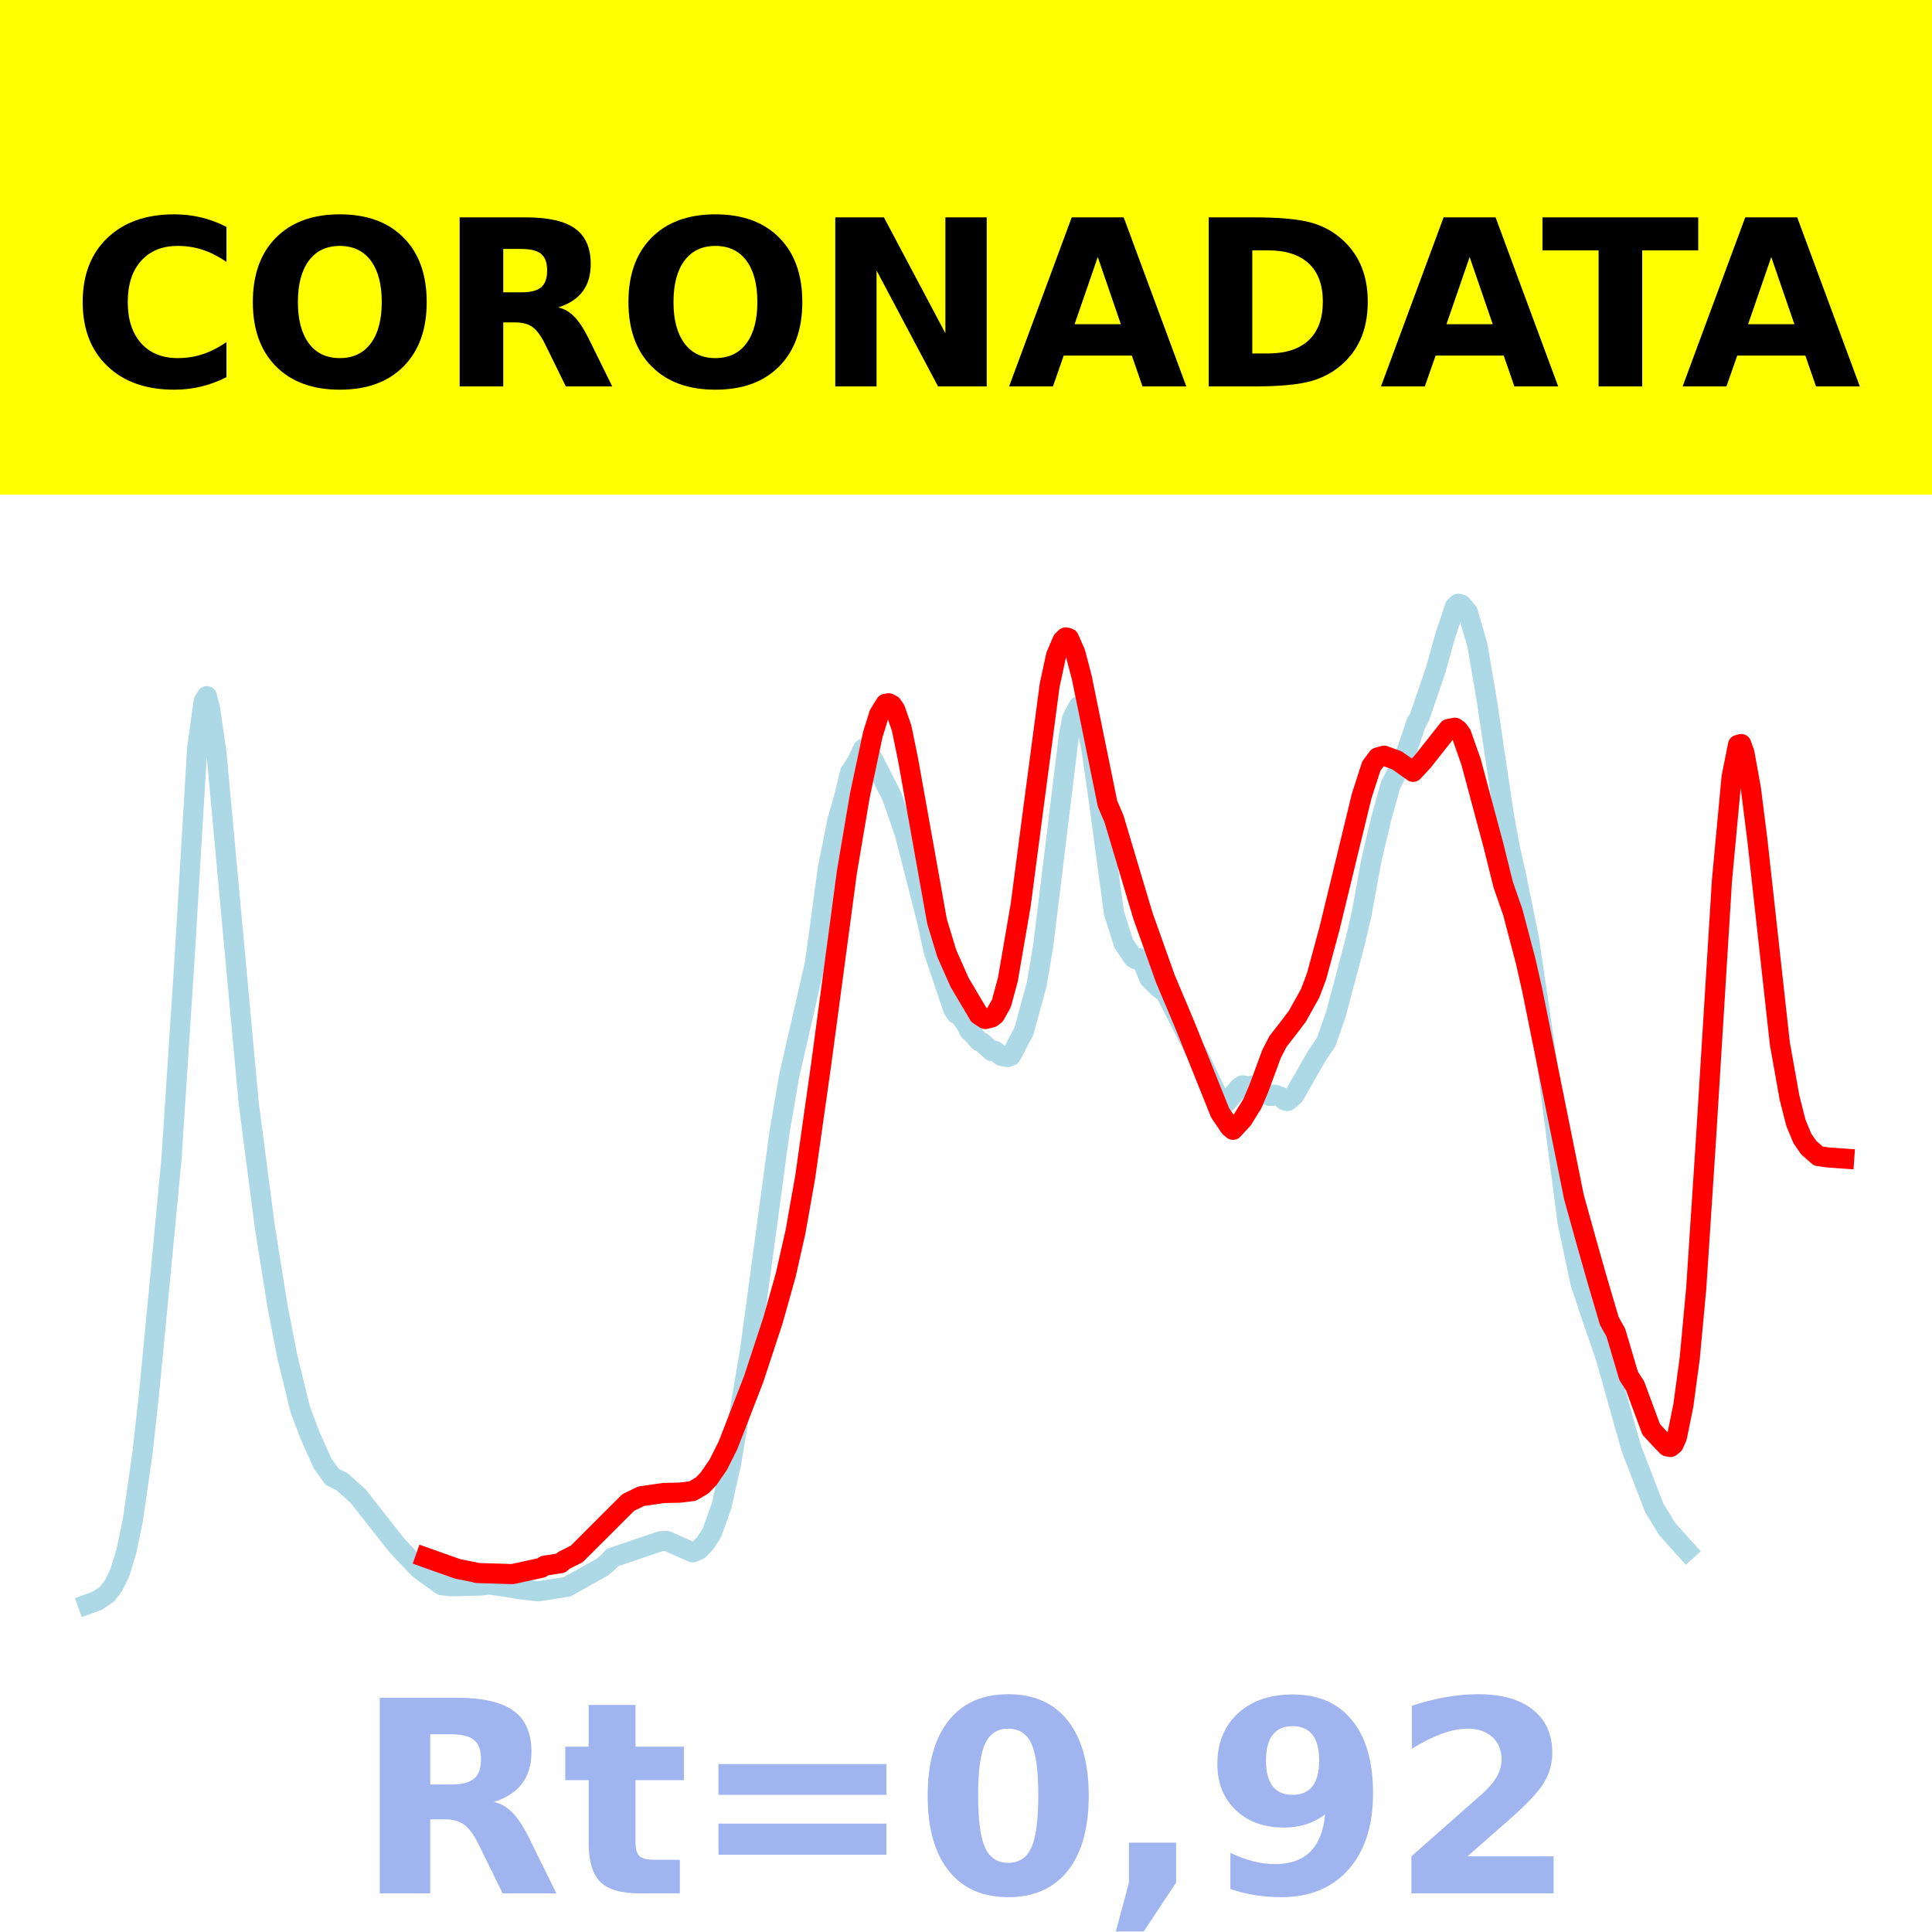
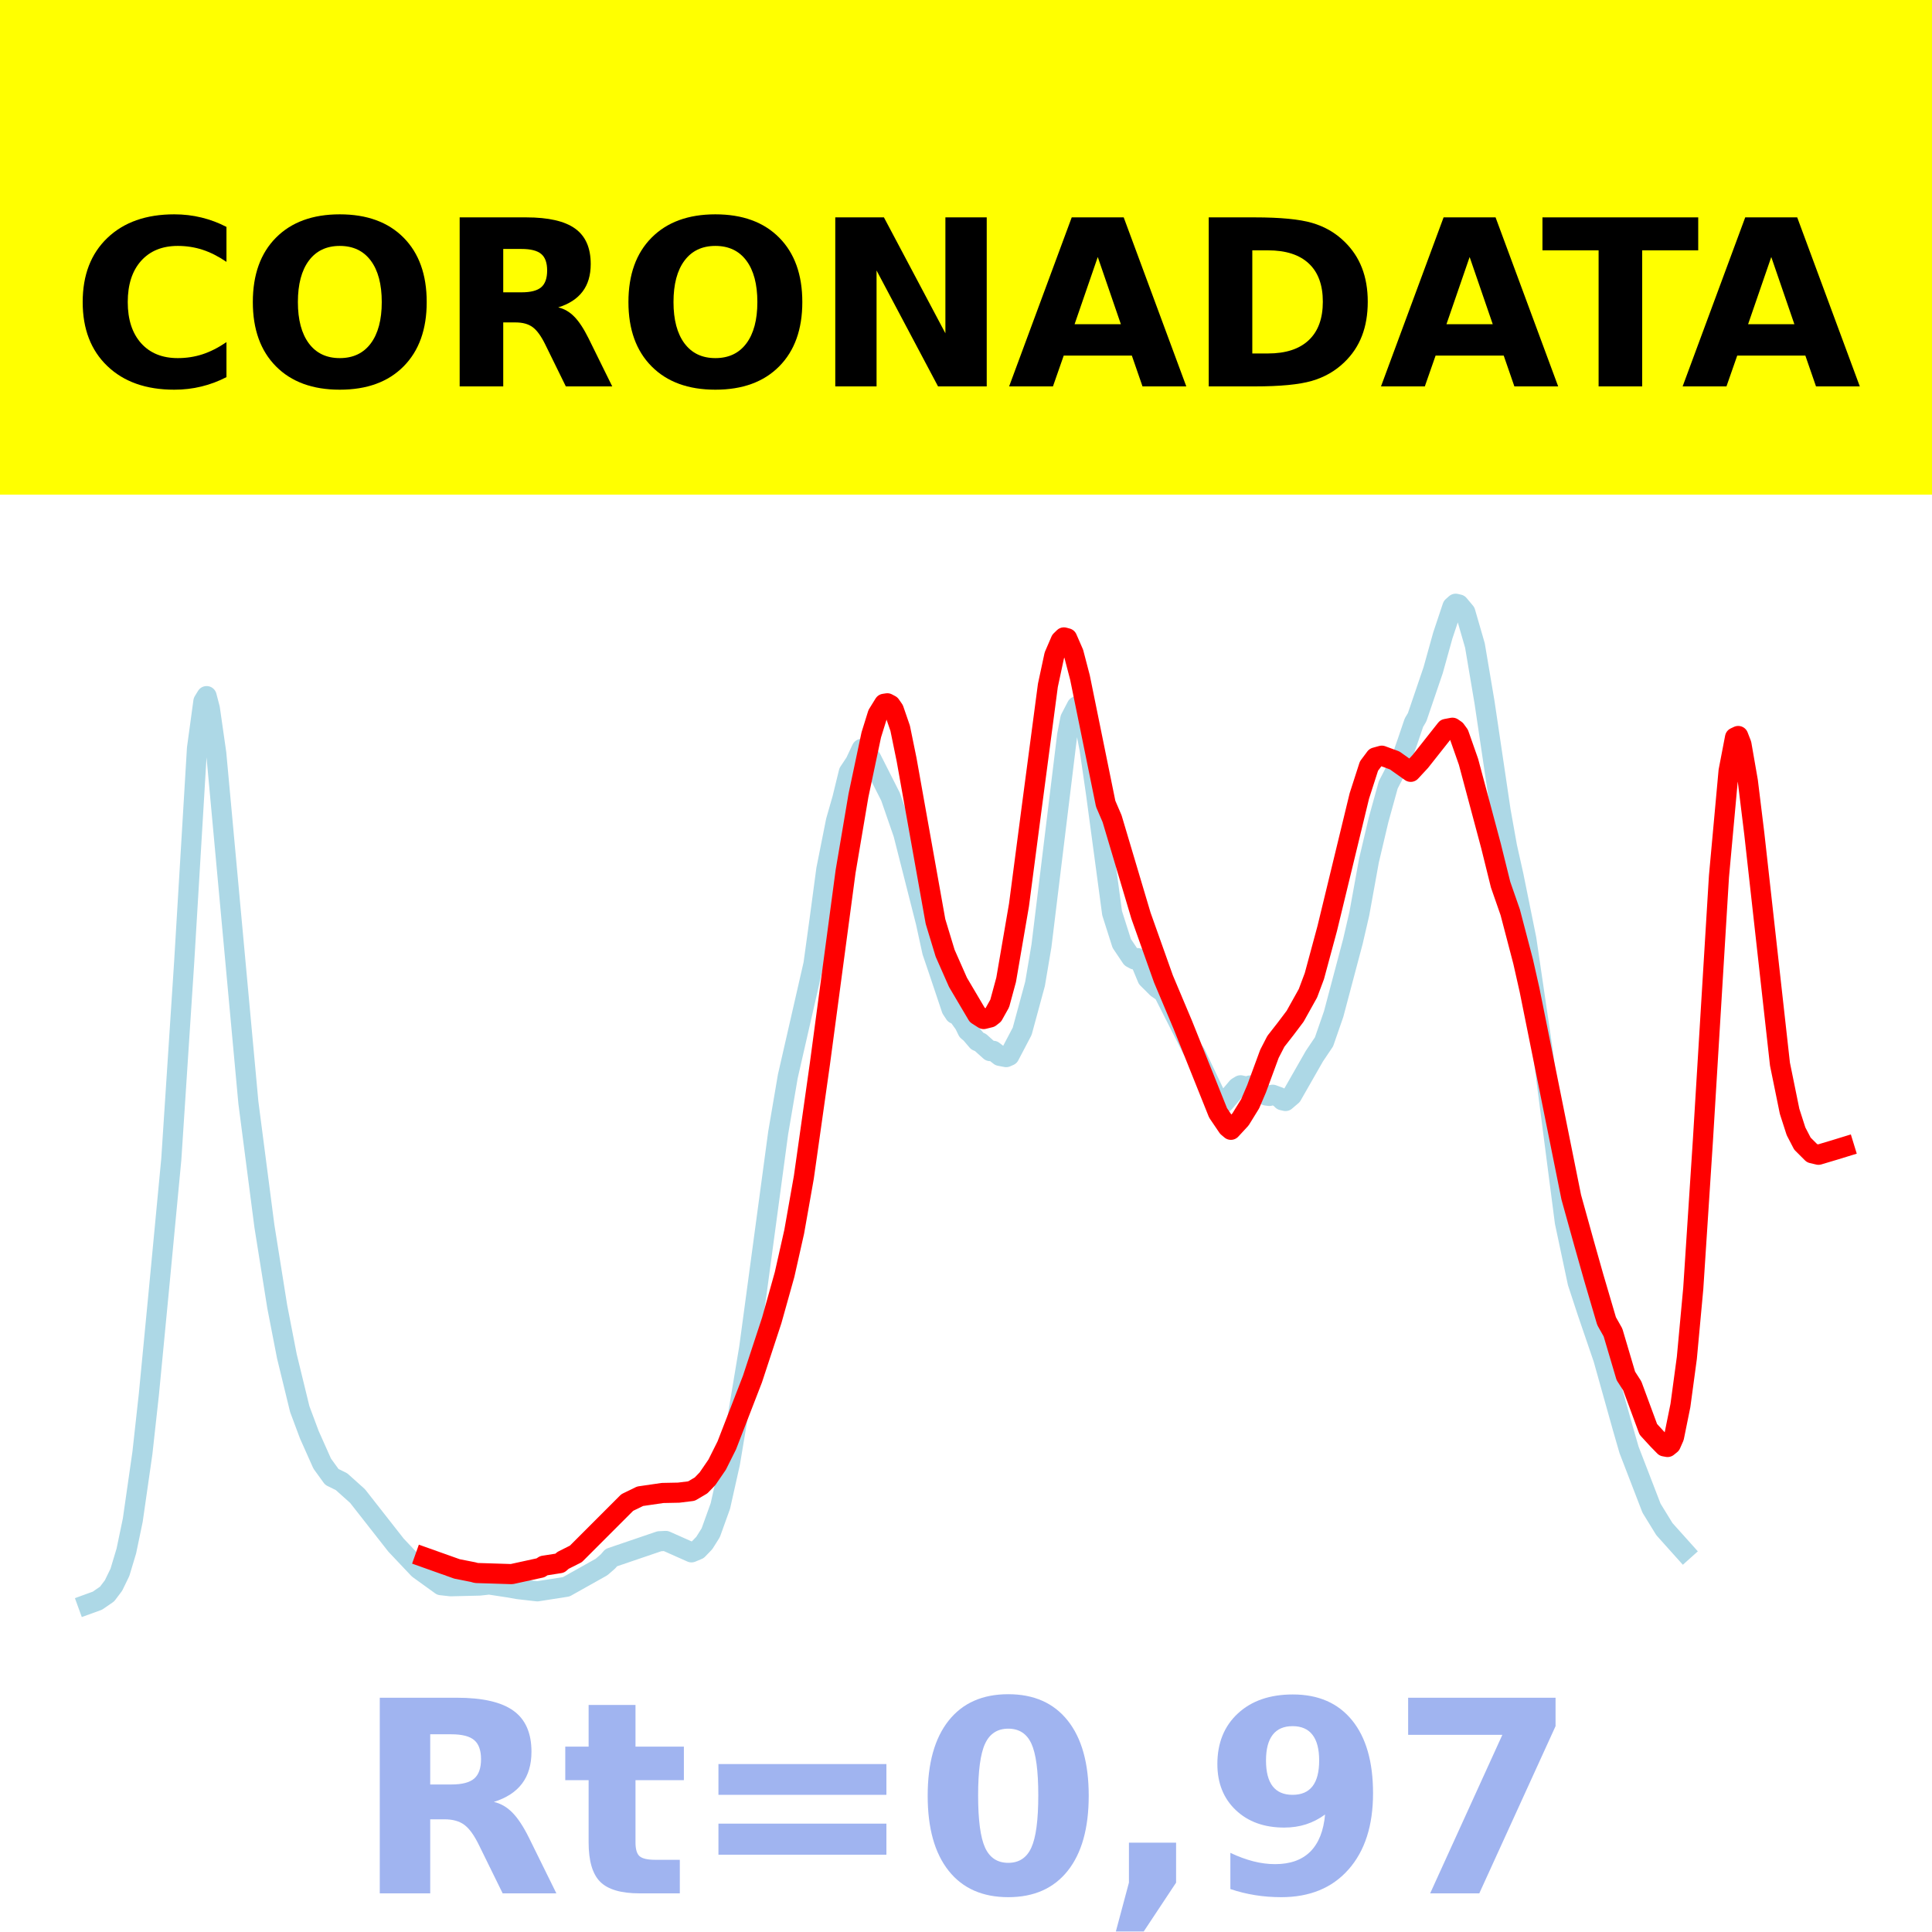
<svg xmlns="http://www.w3.org/2000/svg" xmlns:xlink="http://www.w3.org/1999/xlink" height="144pt" version="1.1" viewBox="0 0 144 144" width="144pt">
  <defs>
    <style type="text/css">*{stroke-linecap:butt;stroke-linejoin:round;}</style>
  </defs>
  <g id="figure_1">
    <g id="patch_1">
      <path d="M 0 144  L 144 144  L 144 0  L 0 0  z " style="fill:#ffffff;" />
    </g>
    <g id="axes_1">
      <g id="patch_2">
        <path d="M 0 144  L 144 144  L 144 0  L 0 0  z " style="fill:#ffffff;" />
      </g>
      <g id="line2d_1">
-         <path clip-path="url(#p68a0951282)" d="M 6.545 119.565  L 7.265 119.304  L 7.984 118.81  L 8.464 118.177  L 8.943 117.191  L 9.423 115.6  L 9.902 113.303  L 10.621 108.3  L 11.101 103.954  L 11.82 96.491  L 12.779 86.401  L 13.738 71.75  L 14.697 55.78  L 15.177 52.276  L 15.417 51.885  L 15.656 52.803  L 16.136 56.142  L 18.533 82.173  L 19.732 91.395  L 20.691 97.397  L 21.411 101.093  L 22.37 105.023  L 23.089 106.944  L 24.048 109.089  L 24.767 110.081  L 25.487 110.434  L 26.685 111.506  L 29.562 115.168  L 31.241 116.941  L 32.919 118.15  L 33.638 118.23  L 35.796 118.178  L 36.515 118.099  L 37.954 118.318  L 38.673 118.444  L 40.112 118.608  L 42.27 118.271  L 44.907 116.794  L 45.387 116.378  L 45.626 116.099  L 49.223 114.876  L 49.702 114.852  L 51.62 115.703  L 52.1 115.502  L 52.579 115.005  L 53.059 114.243  L 53.778 112.248  L 54.498 109.041  L 55.936 100.429  L 58.094 84.442  L 58.813 80.226  L 60.731 71.855  L 61.211 68.378  L 61.69 64.799  L 62.41 61.19  L 62.889 59.516  L 63.369 57.554  L 63.848 56.835  L 64.328 55.819  L 64.567 55.922  L 65.047 56.548  L 66.486 59.385  L 67.445 62.152  L 69.123 68.747  L 69.602 70.94  L 70.082 72.348  L 71.041 75.205  L 71.281 75.569  L 71.52 75.672  L 72 76.336  L 72.24 76.831  L 72.48 77.034  L 72.959 77.596  L 73.199 77.698  L 73.918 78.342  L 74.158 78.323  L 74.637 78.698  L 75.117 78.791  L 75.357 78.687  L 76.316 76.864  L 77.275 73.334  L 77.754 70.497  L 79.672 54.797  L 79.912 53.561  L 80.392 52.642  L 80.631 52.838  L 80.871 53.383  L 81.351 55.841  L 81.83 59.153  L 83.029 68.057  L 83.748 70.315  L 84.468 71.385  L 84.707 71.514  L 84.947 71.413  L 85.187 71.771  L 85.666 72.927  L 86.386 73.643  L 86.865 73.973  L 89.023 78.221  L 89.263 78.541  L 90.941 82.06  L 91.181 82.203  L 91.421 82.166  L 92.38 81.038  L 92.619 80.892  L 93.099 80.998  L 93.339 80.904  L 93.818 81.097  L 94.537 81.654  L 94.777 81.685  L 95.017 81.595  L 95.497 81.77  L 95.736 82.007  L 95.976 82.062  L 96.456 81.654  L 98.134 78.72  L 98.853 77.652  L 99.572 75.582  L 101.011 70.168  L 101.491 68.099  L 102.21 64.137  L 102.929 61.097  L 103.648 58.502  L 104.607 56.645  L 105.087 55.273  L 105.566 53.863  L 105.806 53.459  L 107.005 49.945  L 107.724 47.364  L 108.444 45.213  L 108.683 45  L 108.923 45.054  L 109.403 45.627  L 110.122 48.11  L 110.841 52.359  L 112.04 60.434  L 112.519 63.113  L 112.999 65.247  L 113.958 69.981  L 115.157 78.124  L 116.835 91.083  L 117.794 95.593  L 118.513 97.781  L 119.712 101.278  L 121.151 106.407  L 121.63 108.066  L 123.309 112.411  L 124.268 113.969  L 125.706 115.57  L 125.706 115.57  " style="fill:none;stroke:#add8e6;stroke-linecap:square;stroke-width:1.5;" />
+         <path clip-path="url(#p750dce4f96)" d="M 6.545 119.565  L 7.263 119.304  L 7.981 118.81  L 8.46 118.177  L 8.939 117.191  L 9.417 115.6  L 9.896 113.303  L 10.614 108.3  L 11.093 103.954  L 11.811 96.491  L 12.768 86.401  L 13.725 71.75  L 14.682 55.78  L 15.161 52.276  L 15.4 51.885  L 15.64 52.803  L 16.118 56.142  L 18.512 82.173  L 19.708 91.395  L 20.665 97.397  L 21.383 101.093  L 22.341 105.023  L 23.059 106.944  L 24.016 109.089  L 24.734 110.081  L 25.452 110.434  L 26.648 111.506  L 29.52 115.168  L 31.196 116.941  L 32.871 118.15  L 33.589 118.23  L 35.743 118.178  L 36.461 118.099  L 37.897 118.318  L 38.615 118.444  L 40.051 118.608  L 42.204 118.271  L 44.837 116.794  L 45.316 116.378  L 45.555 116.099  L 49.145 114.876  L 49.623 114.852  L 51.538 115.703  L 52.017 115.502  L 52.495 115.005  L 52.974 114.243  L 53.692 112.248  L 54.41 109.041  L 55.846 100.429  L 58 84.442  L 58.718 80.226  L 60.632 71.855  L 61.111 68.378  L 61.589 64.799  L 62.307 61.19  L 62.786 59.516  L 63.265 57.554  L 63.743 56.835  L 64.222 55.819  L 64.461 55.922  L 64.94 56.548  L 66.376 59.385  L 67.333 62.152  L 69.008 68.747  L 69.487 70.94  L 69.966 72.348  L 70.923 75.205  L 71.162 75.569  L 71.402 75.672  L 71.88 76.336  L 72.12 76.831  L 72.359 77.034  L 72.838 77.596  L 73.077 77.698  L 73.795 78.342  L 74.034 78.323  L 74.513 78.698  L 74.992 78.791  L 75.231 78.687  L 76.188 76.864  L 77.145 73.334  L 77.624 70.497  L 79.539 54.797  L 79.778 53.561  L 80.257 52.642  L 80.496 52.838  L 80.735 53.383  L 81.214 55.841  L 81.693 59.153  L 82.889 68.057  L 83.607 70.315  L 84.325 71.385  L 84.564 71.514  L 84.804 71.413  L 85.043 71.771  L 85.522 72.927  L 86.24 73.643  L 86.718 73.973  L 88.872 78.221  L 89.112 78.541  L 90.787 82.06  L 91.026 82.203  L 91.265 82.166  L 92.223 81.038  L 92.462 80.892  L 92.941 80.998  L 93.18 80.904  L 93.659 81.097  L 94.377 81.654  L 94.616 81.685  L 94.855 81.595  L 95.334 81.77  L 95.573 82.007  L 95.813 82.062  L 96.291 81.654  L 97.966 78.72  L 98.684 77.652  L 99.402 75.582  L 100.838 70.168  L 101.317 68.099  L 102.035 64.137  L 102.753 61.097  L 103.471 58.502  L 104.428 56.645  L 104.907 55.273  L 105.385 53.863  L 105.625 53.459  L 106.821 49.945  L 107.539 47.364  L 108.257 45.213  L 108.497 45  L 108.736 45.054  L 109.215 45.627  L 109.933 48.11  L 110.65 52.359  L 111.847 60.434  L 112.326 63.113  L 112.804 65.247  L 113.762 69.981  L 114.958 78.124  L 116.634 91.083  L 117.591 95.593  L 118.309 97.781  L 119.505 101.278  L 120.941 106.407  L 121.42 108.066  L 123.095 112.411  L 124.053 113.969  L 125.488 115.57  L 125.488 115.57  " style="fill:none;stroke:#add8e6;stroke-linecap:square;stroke-width:1.5;" />
      </g>
      <g id="line2d_2">
-         <path clip-path="url(#p68a0951282)" d="M 31.72 116.088  L 34.118 116.94  L 35.317 117.176  L 35.556 117.242  L 38.194 117.325  L 40.352 116.854  L 40.591 116.697  L 41.79 116.509  L 42.03 116.301  L 42.989 115.819  L 46.825 111.988  L 47.784 111.522  L 49.463 111.278  L 50.661 111.254  L 51.62 111.136  L 52.34 110.712  L 52.819 110.214  L 53.538 109.166  L 54.258 107.73  L 56.176 102.785  L 57.614 98.414  L 58.573 94.996  L 59.293 91.806  L 60.012 87.748  L 61.211 79.289  L 63.129 64.961  L 64.088 59.297  L 65.047 54.772  L 65.526 53.232  L 66.006 52.457  L 66.246 52.42  L 66.486 52.547  L 66.725 52.891  L 67.205 54.282  L 67.684 56.623  L 69.842 68.681  L 70.561 71.046  L 71.52 73.216  L 72.959 75.646  L 73.439 75.952  L 73.918 75.834  L 74.158 75.648  L 74.637 74.791  L 75.117 73.028  L 76.076 67.456  L 77.035 60.142  L 78.234 51.084  L 78.713 48.855  L 79.193 47.742  L 79.433 47.509  L 79.672 47.574  L 80.152 48.669  L 80.631 50.502  L 82.549 59.909  L 83.029 61.022  L 85.187 68.254  L 86.865 72.966  L 88.304 76.374  L 90.941 82.946  L 91.66 84.006  L 91.9 84.208  L 92.619 83.432  L 93.339 82.268  L 93.818 81.147  L 94.777 78.547  L 95.257 77.617  L 95.976 76.698  L 96.695 75.748  L 97.654 74.029  L 98.134 72.752  L 99.093 69.205  L 101.491 59.327  L 102.21 57.098  L 102.689 56.457  L 103.169 56.325  L 104.128 56.678  L 105.327 57.527  L 106.046 56.753  L 107.964 54.331  L 108.444 54.241  L 108.683 54.407  L 108.923 54.735  L 109.642 56.779  L 111.321 63.043  L 112.04 65.94  L 112.759 68.002  L 113.718 71.655  L 114.198 73.778  L 117.315 89.231  L 118.274 92.676  L 118.993 95.214  L 119.952 98.469  L 120.432 99.316  L 121.391 102.551  L 121.87 103.294  L 123.069 106.534  L 123.788 107.316  L 124.268 107.806  L 124.507 107.849  L 124.747 107.656  L 124.987 107.113  L 125.467 104.754  L 125.946 101.207  L 126.426 96.032  L 127.145 85.061  L 128.344 65.631  L 129.063 57.914  L 129.542 55.521  L 129.782 55.458  L 130.022 56.125  L 130.501 58.774  L 130.981 62.58  L 132.659 77.775  L 133.379 81.811  L 133.858 83.695  L 134.338 84.853  L 134.817 85.543  L 135.536 86.17  L 136.256 86.271  L 137.455 86.355  L 137.455 86.355  " style="fill:none;stroke:#ff0000;stroke-linecap:square;stroke-width:1.5;" />
+         <path clip-path="url(#p750dce4f96)" d="M 31.674 116.088  L 34.067 116.94  L 35.264 117.176  L 35.503 117.242  L 38.136 117.325  L 40.29 116.854  L 40.529 116.697  L 41.726 116.509  L 41.965 116.301  L 42.922 115.819  L 46.752 111.988  L 47.709 111.522  L 49.384 111.278  L 50.581 111.254  L 51.538 111.136  L 52.256 110.712  L 52.735 110.214  L 53.453 109.166  L 54.171 107.73  L 56.085 102.785  L 57.521 98.414  L 58.478 94.996  L 59.196 91.806  L 59.914 87.748  L 61.111 79.289  L 63.025 64.961  L 63.983 59.297  L 64.94 54.772  L 65.419 53.232  L 65.897 52.457  L 66.137 52.42  L 66.376 52.547  L 66.615 52.891  L 67.094 54.282  L 67.573 56.623  L 69.726 68.681  L 70.444 71.046  L 71.402 73.216  L 72.838 75.646  L 73.316 75.952  L 73.795 75.834  L 74.034 75.648  L 74.513 74.791  L 74.992 73.028  L 75.949 67.456  L 76.906 60.142  L 78.103 51.084  L 78.581 48.855  L 79.06 47.742  L 79.299 47.509  L 79.539 47.574  L 80.017 48.669  L 80.496 50.502  L 82.411 59.909  L 82.889 61.022  L 85.043 68.254  L 86.718 72.966  L 88.154 76.374  L 90.787 82.946  L 91.505 84.006  L 91.744 84.208  L 92.462 83.432  L 93.18 82.268  L 93.659 81.147  L 94.616 78.547  L 95.095 77.617  L 95.813 76.698  L 96.53 75.748  L 97.488 74.029  L 97.966 72.752  L 98.924 69.205  L 101.317 59.327  L 102.035 57.098  L 102.514 56.457  L 102.992 56.325  L 103.949 56.678  L 105.146 57.527  L 105.864 56.753  L 107.779 54.331  L 108.257 54.241  L 108.497 54.407  L 108.736 54.735  L 109.454 56.779  L 111.129 63.043  L 111.847 65.94  L 112.565 68.002  L 113.522 71.655  L 114.001 73.778  L 117.112 89.231  L 118.069 92.676  L 118.787 95.214  L 119.745 98.469  L 120.223 99.316  L 121.181 102.551  L 121.659 103.294  L 122.856 106.534  L 123.574 107.316  L 124.053 107.806  L 124.292 107.849  L 124.531 107.656  L 124.77 107.113  L 125.249 104.754  L 125.728 101.207  L 126.206 96.032  L 126.924 85.011  L 128.121 65.33  L 128.839 57.462  L 129.318 54.969  L 129.557 54.857  L 129.796 55.473  L 130.275 58.223  L 130.754 62.129  L 132.668 79.314  L 133.386 82.833  L 133.865 84.322  L 134.343 85.24  L 135.061 85.956  L 135.54 86.069  L 136.737 85.712  L 137.455 85.491  L 137.455 85.491  " style="fill:none;stroke:#ff0000;stroke-linecap:square;stroke-width:1.5;" />
      </g>
      <g id="patch_3">
        <path d="M 0 144  L 0 0  " style="fill:none;stroke:#ffffff;stroke-linecap:square;stroke-linejoin:miter;stroke-width:0.8;" />
      </g>
      <g id="patch_4">
        <path d="M 144 144  L 144 0  " style="fill:none;stroke:#ffffff;stroke-linecap:square;stroke-linejoin:miter;stroke-width:0.8;" />
      </g>
      <g id="patch_5">
        <path d="M 0 144  L 144 144  " style="fill:none;stroke:#ffffff;stroke-linecap:square;stroke-linejoin:miter;stroke-width:0.8;" />
      </g>
      <g id="patch_6">
        <path d="M 0 0  L 144 0  " style="fill:none;stroke:#ffffff;stroke-linecap:square;stroke-linejoin:miter;stroke-width:0.8;" />
      </g>
    </g>
    <g id="text_1">
      <g id="patch_7">
        <path d="M -64.848 36.368  L 208.848 36.368  L 208.848 -7.654  L -64.848 -7.654  z " style="fill:#ffff00;stroke:#ffff00;stroke-linejoin:miter;" />
      </g>
      <g transform="translate(72 9.45018)scale(0.1728 -0.1728)" />
      <g transform="translate(-60.87375 28.8)scale(0.1728 -0.1728)">
        <defs>
          <path id="DejaVuSans-Bold-32" />
          <path d="M 67 4  Q 61.812 1.312 56.203 -0.047  Q 50.594 -1.422 44.484 -1.422  Q 26.266 -1.422 15.625 8.766  Q 4.984 18.953 4.984 36.375  Q 4.984 53.859 15.625 64.031  Q 26.266 74.219 44.484 74.219  Q 50.594 74.219 56.203 72.844  Q 61.812 71.484 67 68.797  L 67 53.719  Q 61.766 57.281 56.688 58.938  Q 51.609 60.594 46 60.594  Q 35.938 60.594 30.172 54.141  Q 24.422 47.703 24.422 36.375  Q 24.422 25.094 30.172 18.641  Q 35.938 12.203 46 12.203  Q 51.609 12.203 56.688 13.859  Q 61.766 15.531 67 19.094  z " id="DejaVuSans-Bold-67" />
          <path d="M 42.484 60.594  Q 33.891 60.594 29.156 54.25  Q 24.422 47.906 24.422 36.375  Q 24.422 24.906 29.156 18.547  Q 33.891 12.203 42.484 12.203  Q 51.125 12.203 55.859 18.547  Q 60.594 24.906 60.594 36.375  Q 60.594 47.906 55.859 54.25  Q 51.125 60.594 42.484 60.594  z M 42.484 74.219  Q 60.062 74.219 70.016 64.156  Q 79.984 54.109 79.984 36.375  Q 79.984 18.703 70.016 8.641  Q 60.062 -1.422 42.484 -1.422  Q 24.953 -1.422 14.969 8.641  Q 4.984 18.703 4.984 36.375  Q 4.984 54.109 14.969 64.156  Q 24.953 74.219 42.484 74.219  z " id="DejaVuSans-Bold-79" />
          <path d="M 35.891 40.578  Q 41.797 40.578 44.359 42.766  Q 46.922 44.969 46.922 50  Q 46.922 54.984 44.359 57.125  Q 41.797 59.281 35.891 59.281  L 27.984 59.281  L 27.984 40.578  z M 27.984 27.594  L 27.984 0  L 9.188 0  L 9.188 72.906  L 37.891 72.906  Q 52.297 72.906 59 68.062  Q 65.719 63.234 65.719 52.781  Q 65.719 45.562 62.219 40.922  Q 58.734 36.281 51.703 34.078  Q 55.562 33.203 58.609 30.094  Q 61.672 27 64.797 20.703  L 75 0  L 54.984 0  L 46.094 18.109  Q 43.406 23.578 40.641 25.578  Q 37.891 27.594 33.297 27.594  z " id="DejaVuSans-Bold-82" />
          <path d="M 9.188 72.906  L 30.172 72.906  L 56.688 22.906  L 56.688 72.906  L 74.516 72.906  L 74.516 0  L 53.516 0  L 27 50  L 27 0  L 9.188 0  z " id="DejaVuSans-Bold-78" />
          <path d="M 53.422 13.281  L 24.031 13.281  L 19.391 0  L 0.484 0  L 27.484 72.906  L 49.906 72.906  L 76.906 0  L 58.016 0  z M 28.719 26.812  L 48.688 26.812  L 38.719 55.812  z " id="DejaVuSans-Bold-65" />
          <path d="M 27.984 58.688  L 27.984 14.203  L 34.719 14.203  Q 46.234 14.203 52.312 19.922  Q 58.406 25.641 58.406 36.531  Q 58.406 47.359 52.344 53.016  Q 46.297 58.688 34.719 58.688  z M 9.188 72.906  L 29 72.906  Q 45.609 72.906 53.734 70.531  Q 61.859 68.172 67.672 62.5  Q 72.797 57.562 75.281 51.109  Q 77.781 44.672 77.781 36.531  Q 77.781 28.266 75.281 21.797  Q 72.797 15.328 67.672 10.406  Q 61.812 4.734 53.609 2.359  Q 45.406 0 29 0  L 9.188 0  z " id="DejaVuSans-Bold-68" />
          <path d="M 0.484 72.906  L 67.672 72.906  L 67.672 58.688  L 43.5 58.688  L 43.5 0  L 24.703 0  L 24.703 58.688  L 0.484 58.688  z " id="DejaVuSans-Bold-84" />
        </defs>
        <use xlink:href="#DejaVuSans-Bold-32" />
        <use x="34.814" xlink:href="#DejaVuSans-Bold-32" />
        <use x="69.629" xlink:href="#DejaVuSans-Bold-32" />
        <use x="104.443" xlink:href="#DejaVuSans-Bold-32" />
        <use x="139.258" xlink:href="#DejaVuSans-Bold-32" />
        <use x="174.072" xlink:href="#DejaVuSans-Bold-32" />
        <use x="208.887" xlink:href="#DejaVuSans-Bold-32" />
        <use x="243.701" xlink:href="#DejaVuSans-Bold-32" />
        <use x="278.516" xlink:href="#DejaVuSans-Bold-32" />
        <use x="313.33" xlink:href="#DejaVuSans-Bold-32" />
        <use x="348.145" xlink:href="#DejaVuSans-Bold-32" />
        <use x="382.959" xlink:href="#DejaVuSans-Bold-67" />
        <use x="456.348" xlink:href="#DejaVuSans-Bold-79" />
        <use x="541.357" xlink:href="#DejaVuSans-Bold-82" />
        <use x="618.359" xlink:href="#DejaVuSans-Bold-79" />
        <use x="703.369" xlink:href="#DejaVuSans-Bold-78" />
        <use x="787.061" xlink:href="#DejaVuSans-Bold-65" />
        <use x="864.453" xlink:href="#DejaVuSans-Bold-68" />
        <use x="947.461" xlink:href="#DejaVuSans-Bold-65" />
        <use x="1017.104" xlink:href="#DejaVuSans-Bold-84" />
        <use x="1077.566" xlink:href="#DejaVuSans-Bold-65" />
        <use x="1154.959" xlink:href="#DejaVuSans-Bold-32" />
        <use x="1189.773" xlink:href="#DejaVuSans-Bold-32" />
        <use x="1224.588" xlink:href="#DejaVuSans-Bold-32" />
        <use x="1259.402" xlink:href="#DejaVuSans-Bold-32" />
        <use x="1294.217" xlink:href="#DejaVuSans-Bold-32" />
        <use x="1329.031" xlink:href="#DejaVuSans-Bold-32" />
        <use x="1363.846" xlink:href="#DejaVuSans-Bold-32" />
        <use x="1398.66" xlink:href="#DejaVuSans-Bold-32" />
        <use x="1433.475" xlink:href="#DejaVuSans-Bold-32" />
        <use x="1468.289" xlink:href="#DejaVuSans-Bold-32" />
        <use x="1503.104" xlink:href="#DejaVuSans-Bold-32" />
      </g>
    </g>
    <g id="text_2">
      <g style="fill:#4169e1;opacity:0.5;" transform="translate(26.46875 141.12)scale(0.2 -0.2)">
        <defs>
          <path d="M 27.484 70.219  L 27.484 54.688  L 45.516 54.688  L 45.516 42.188  L 27.484 42.188  L 27.484 19  Q 27.484 15.188 29 13.844  Q 30.516 12.5 35.016 12.5  L 44 12.5  L 44 0  L 29 0  Q 18.656 0 14.328 4.312  Q 10.016 8.641 10.016 19  L 10.016 42.188  L 1.312 42.188  L 1.312 54.688  L 10.016 54.688  L 10.016 70.219  z " id="DejaVuSans-Bold-116" />
          <path d="M 10.594 48.188  L 73.188 48.188  L 73.188 36.719  L 10.594 36.719  z M 10.594 25.984  L 73.188 25.984  L 73.188 14.406  L 10.594 14.406  z " id="DejaVuSans-Bold-61" />
          <path d="M 46 36.531  Q 46 50.203 43.438 55.781  Q 40.875 61.375 34.812 61.375  Q 28.766 61.375 26.172 55.781  Q 23.578 50.203 23.578 36.531  Q 23.578 22.703 26.172 17.031  Q 28.766 11.375 34.812 11.375  Q 40.828 11.375 43.406 17.031  Q 46 22.703 46 36.531  z M 64.797 36.375  Q 64.797 18.266 56.984 8.422  Q 49.172 -1.422 34.812 -1.422  Q 20.406 -1.422 12.594 8.422  Q 4.781 18.266 4.781 36.375  Q 4.781 54.547 12.594 64.375  Q 20.406 74.219 34.812 74.219  Q 49.172 74.219 56.984 64.375  Q 64.797 54.547 64.797 36.375  z " id="DejaVuSans-Bold-48" />
          <path d="M 10.203 18.891  L 27.781 18.891  L 27.781 4  L 15.719 -14.203  L 5.328 -14.203  L 10.203 4  z " id="DejaVuSans-Bold-44" />
          <path d="M 10.016 1.609  L 10.016 15.094  Q 14.5 12.984 18.594 11.938  Q 22.703 10.891 26.703 10.891  Q 35.109 10.891 39.797 15.547  Q 44.484 20.219 45.312 29.391  Q 42 26.953 38.234 25.734  Q 34.469 24.516 30.078 24.516  Q 18.891 24.516 12.031 31.031  Q 5.172 37.547 5.172 48.188  Q 5.172 59.969 12.812 67.047  Q 20.453 74.125 33.297 74.125  Q 47.562 74.125 55.375 64.5  Q 63.188 54.891 63.188 37.312  Q 63.188 19.234 54.047 8.906  Q 44.922 -1.422 29 -1.422  Q 23.875 -1.422 19.188 -0.656  Q 14.5 0.094 10.016 1.609  z M 33.203 36.719  Q 38.141 36.719 40.625 39.906  Q 43.109 43.109 43.109 49.516  Q 43.109 55.859 40.625 59.078  Q 38.141 62.312 33.203 62.312  Q 28.266 62.312 25.781 59.078  Q 23.297 55.859 23.297 49.516  Q 23.297 43.109 25.781 39.906  Q 28.266 36.719 33.203 36.719  z " id="DejaVuSans-Bold-57" />
-           <path d="M 28.812 13.812  L 60.891 13.812  L 60.891 0  L 7.906 0  L 7.906 13.812  L 34.516 37.312  Q 38.094 40.531 39.797 43.609  Q 41.5 46.688 41.5 50  Q 41.5 55.125 38.062 58.25  Q 34.625 61.375 28.906 61.375  Q 24.516 61.375 19.281 59.5  Q 14.062 57.625 8.109 53.906  L 8.109 69.922  Q 14.453 72.016 20.656 73.109  Q 26.859 74.219 32.812 74.219  Q 45.906 74.219 53.156 68.453  Q 60.406 62.703 60.406 52.391  Q 60.406 46.438 57.328 41.281  Q 54.25 36.141 44.391 27.484  z " id="DejaVuSans-Bold-50" />
+           <path d="M 6.688 72.906  L 61.625 72.906  L 61.625 62.312  L 33.203 0  L 14.891 0  L 41.797 59.078  L 6.688 59.078  z " id="DejaVuSans-Bold-55" />
        </defs>
        <use xlink:href="#DejaVuSans-Bold-82" />
        <use x="77.002" xlink:href="#DejaVuSans-Bold-116" />
        <use x="124.805" xlink:href="#DejaVuSans-Bold-61" />
        <use x="208.594" xlink:href="#DejaVuSans-Bold-48" />
        <use x="278.174" xlink:href="#DejaVuSans-Bold-44" />
        <use x="316.162" xlink:href="#DejaVuSans-Bold-57" />
-         <use x="385.742" xlink:href="#DejaVuSans-Bold-50" />
+         <use x="385.742" xlink:href="#DejaVuSans-Bold-55" />
      </g>
    </g>
  </g>
  <defs>
-     <clipPath id="p68a0951282">
+     <clipPath id="p750dce4f96">
      <rect height="144" width="144" x="0" y="0" />
    </clipPath>
  </defs>
</svg>
